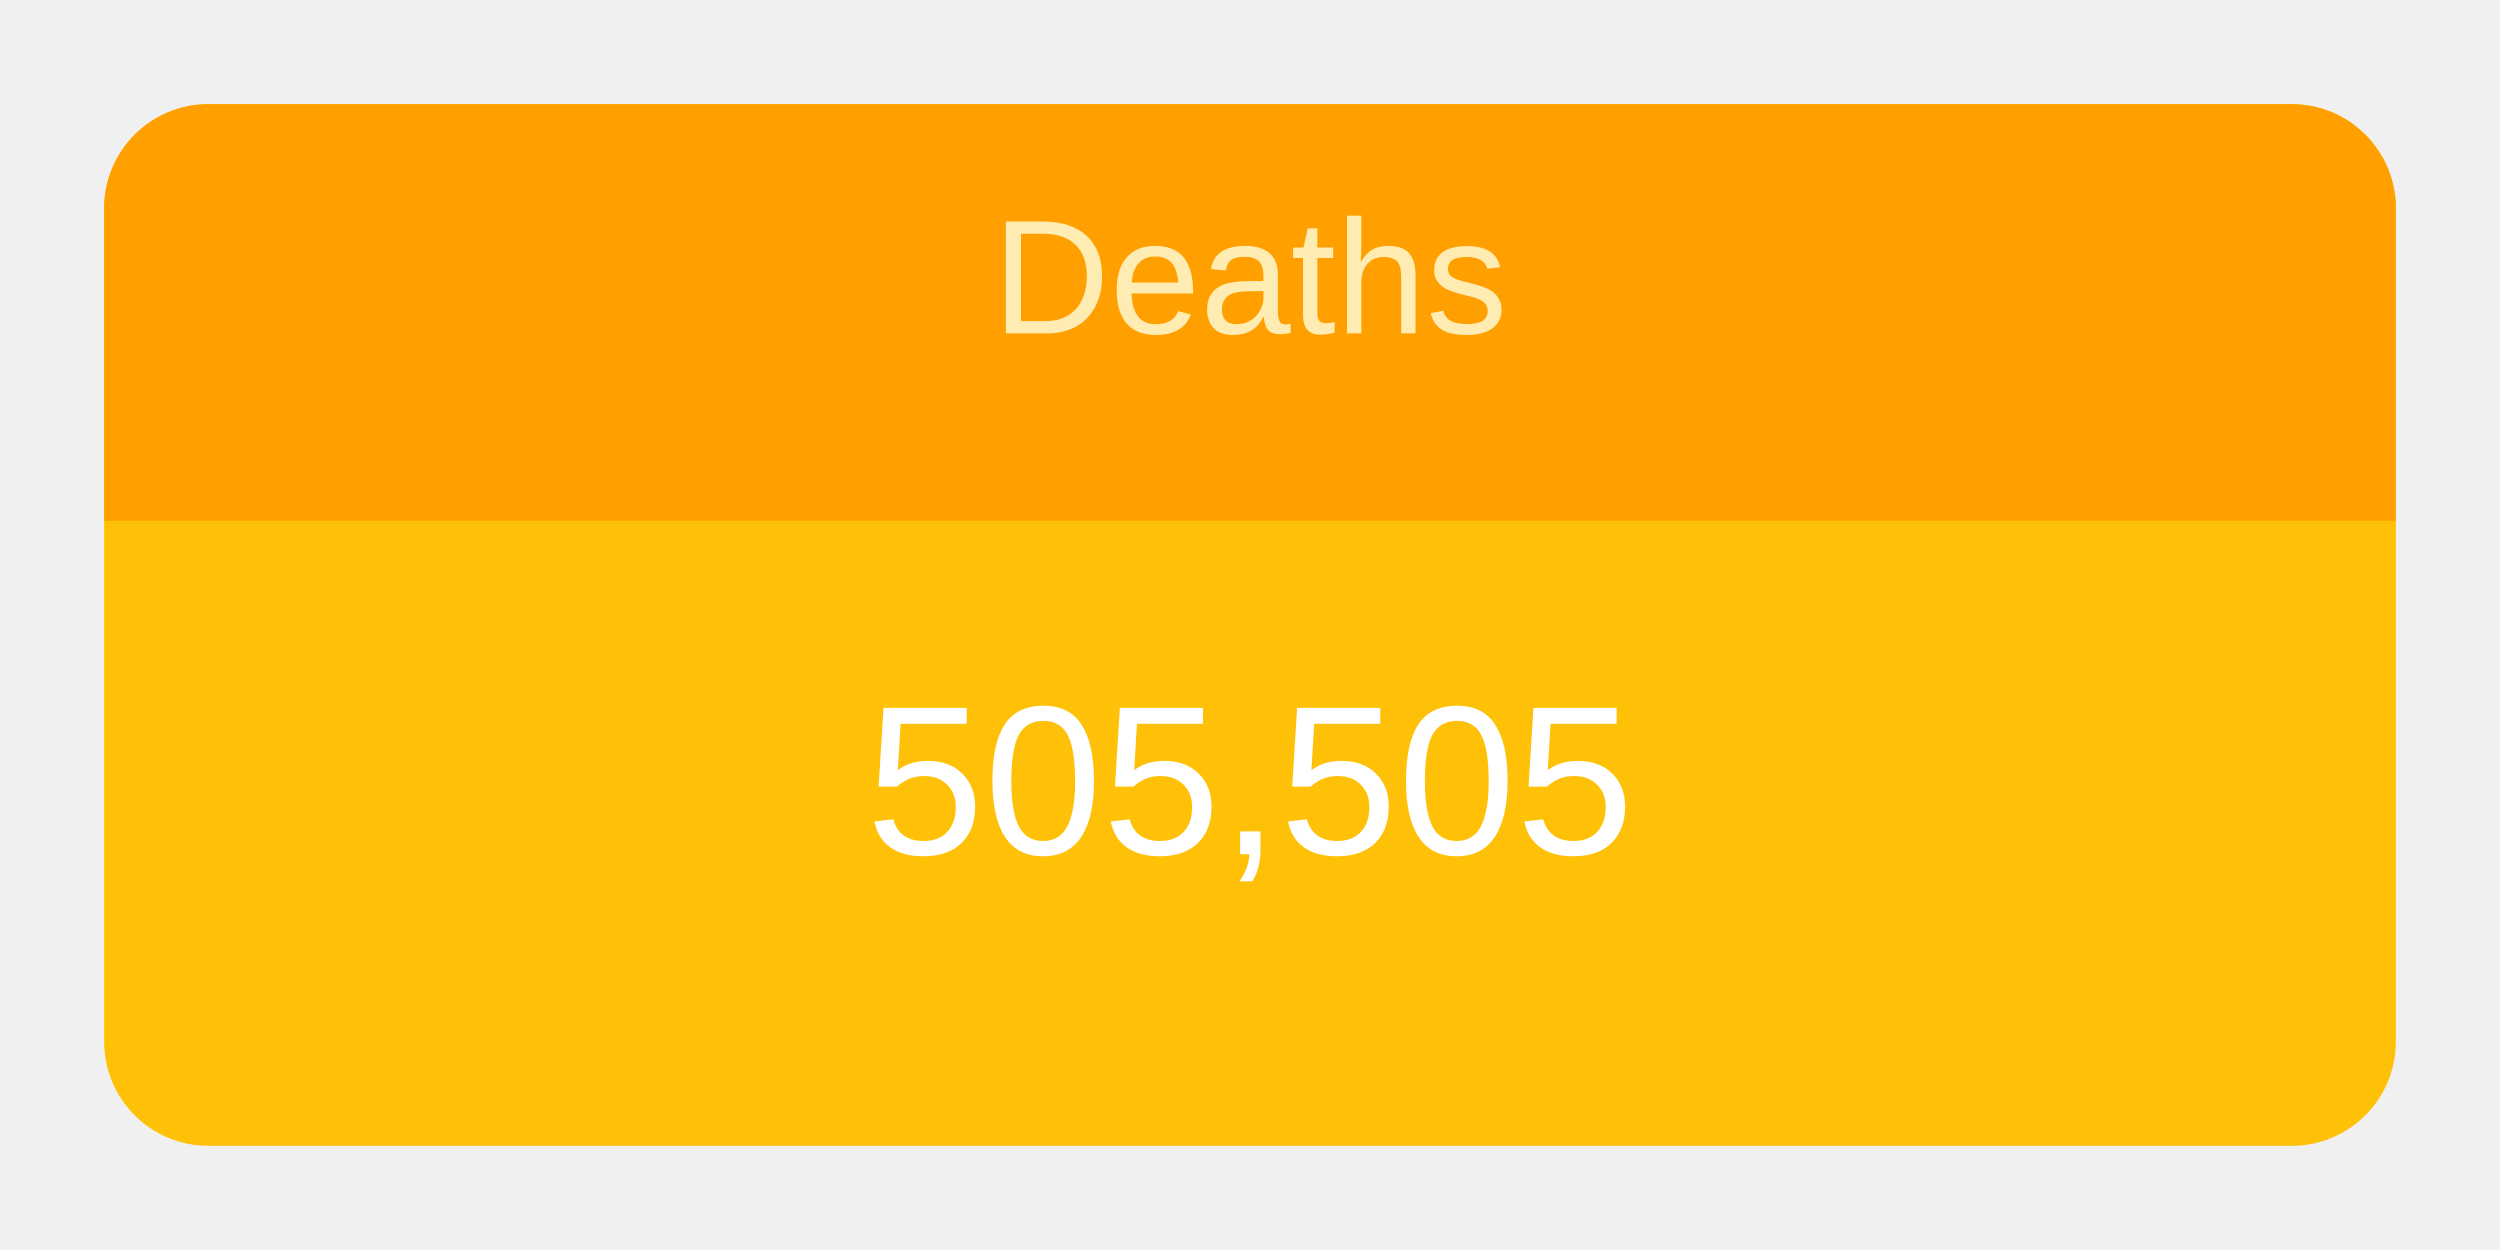
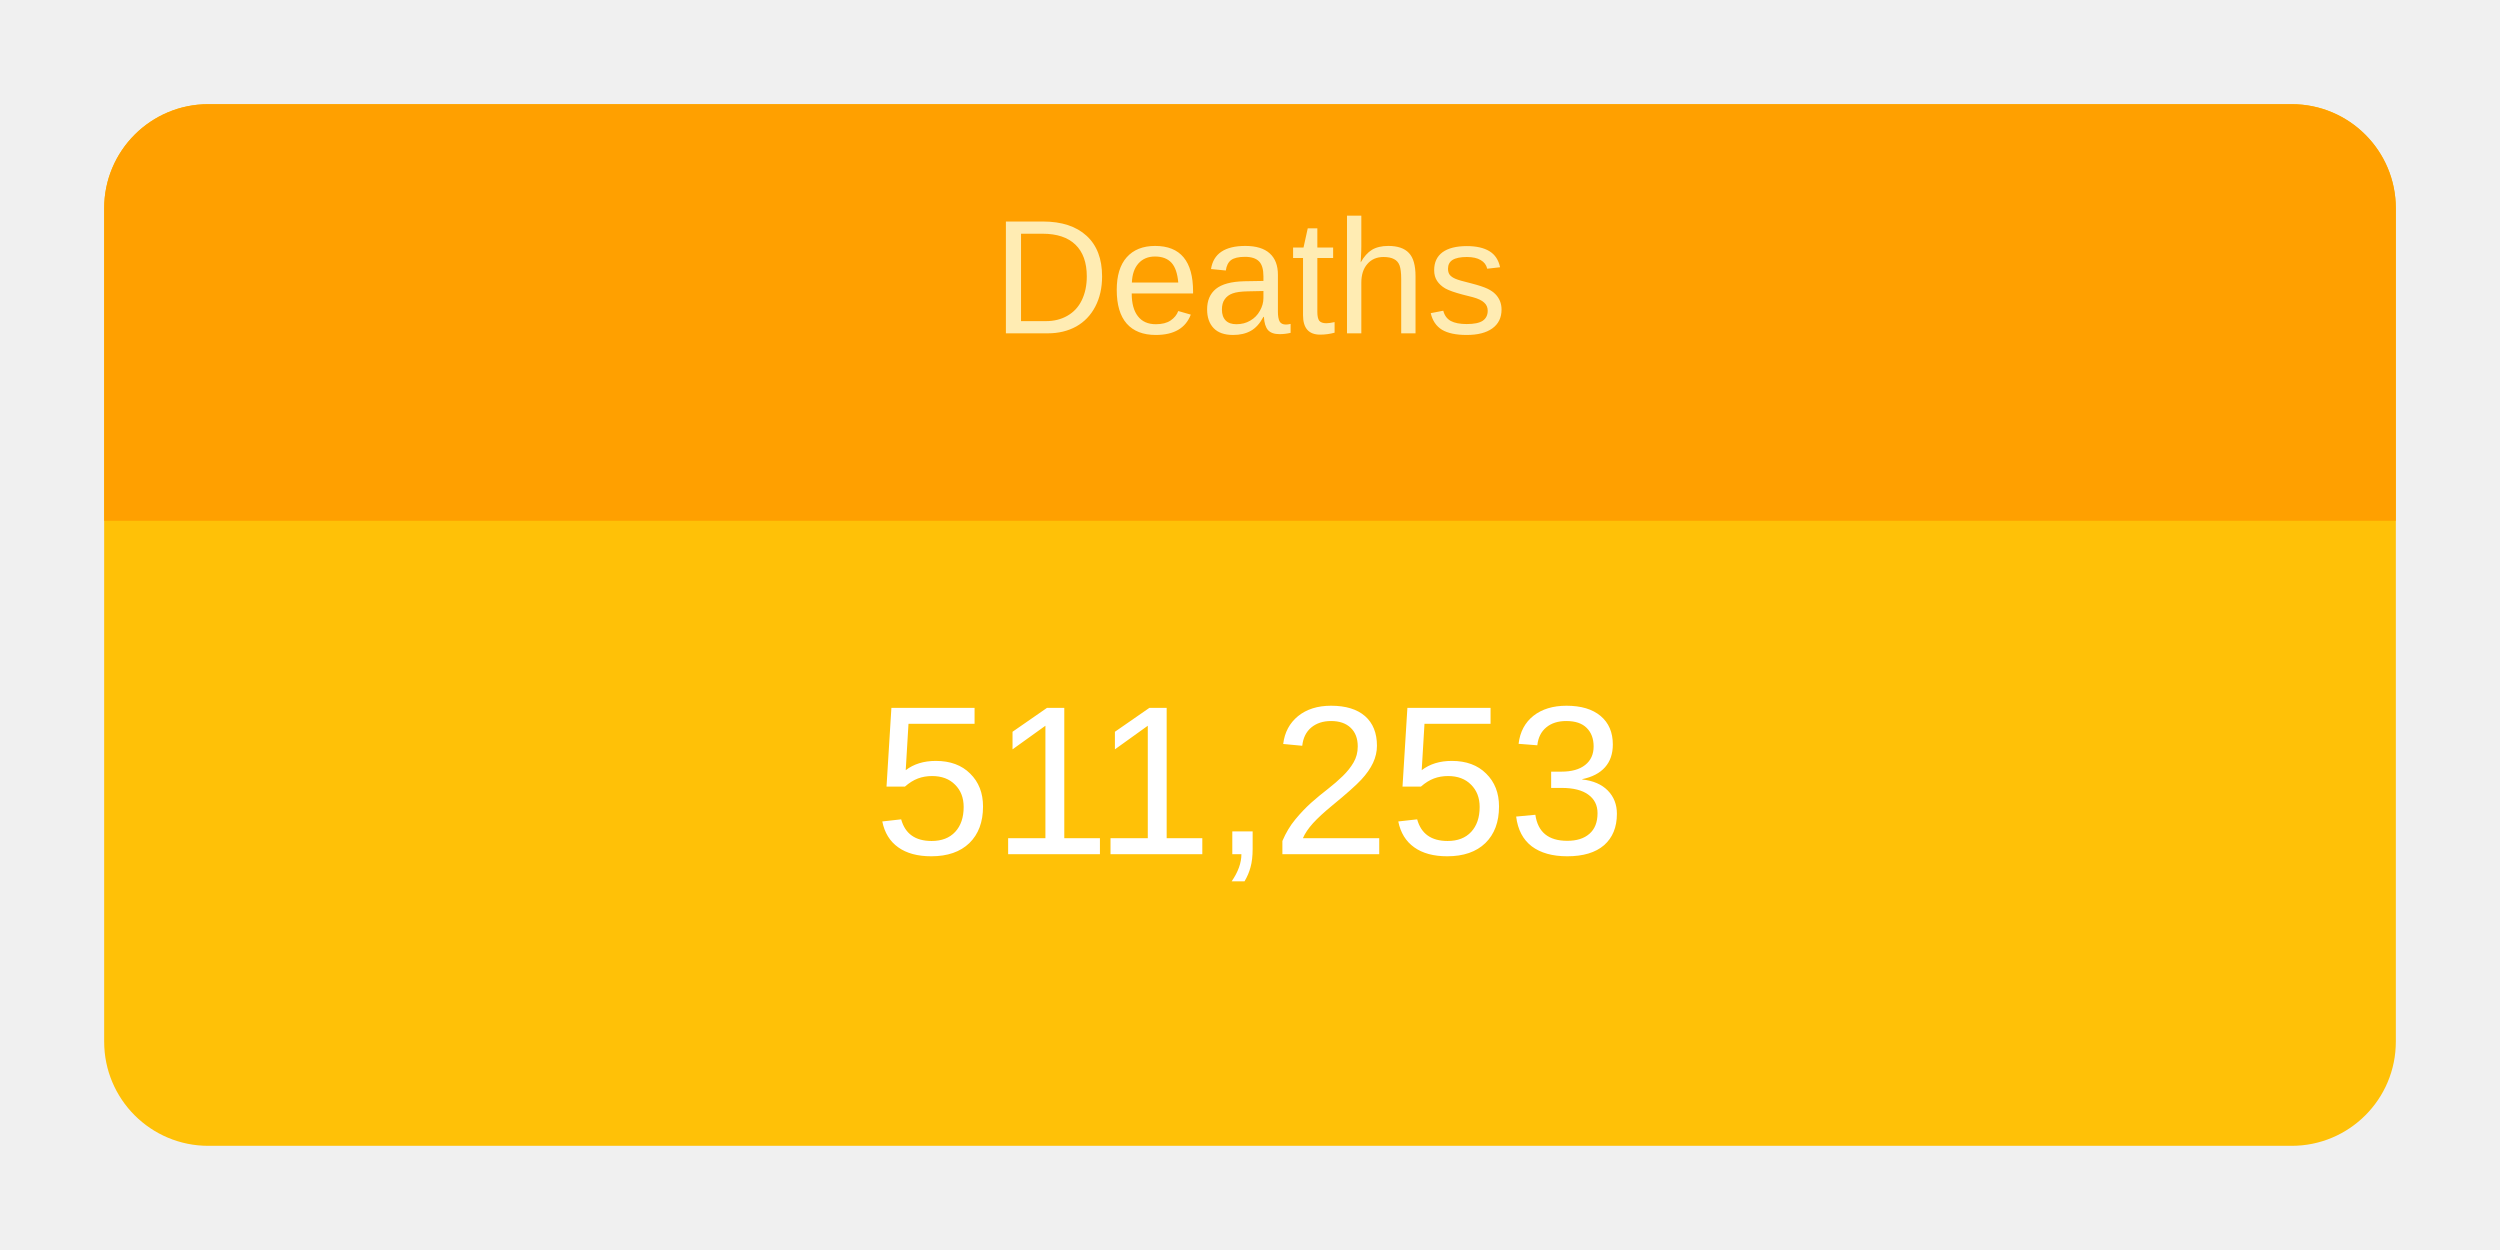
<svg xmlns="http://www.w3.org/2000/svg" height="120" viewBox="" width="240">
  <g transform="translate(10,10)">
    <rect rx="10" ry="10" width="220" height="100" style="fill: #ffc107; stroke-width: 5;" />
    <svg width="220" height="100">
      <text x="50%" y="72%" alignment-baseline="middle" text-anchor="middle" fill="white" font-size="1.7em" font-family="Arial, Helvetica, sans-serif">
-         505,505
+         511,253
      </text>
    </svg>
    <path fill="#FFA000" d=" M 210 0              a 10 10 0 0 1 10 10              v 30             h-220             v-30             a 10 10 0 0 1 10 -10" />
    <svg width="220" height="40">
      <text x="50%" y="55%" alignment-baseline="middle" text-anchor="middle" fill="#FFECB3" font-size="1.3em" font-family="Arial, Helvetica, sans-serif">
        Deaths
      </text>
    </svg>
  </g>
</svg>
